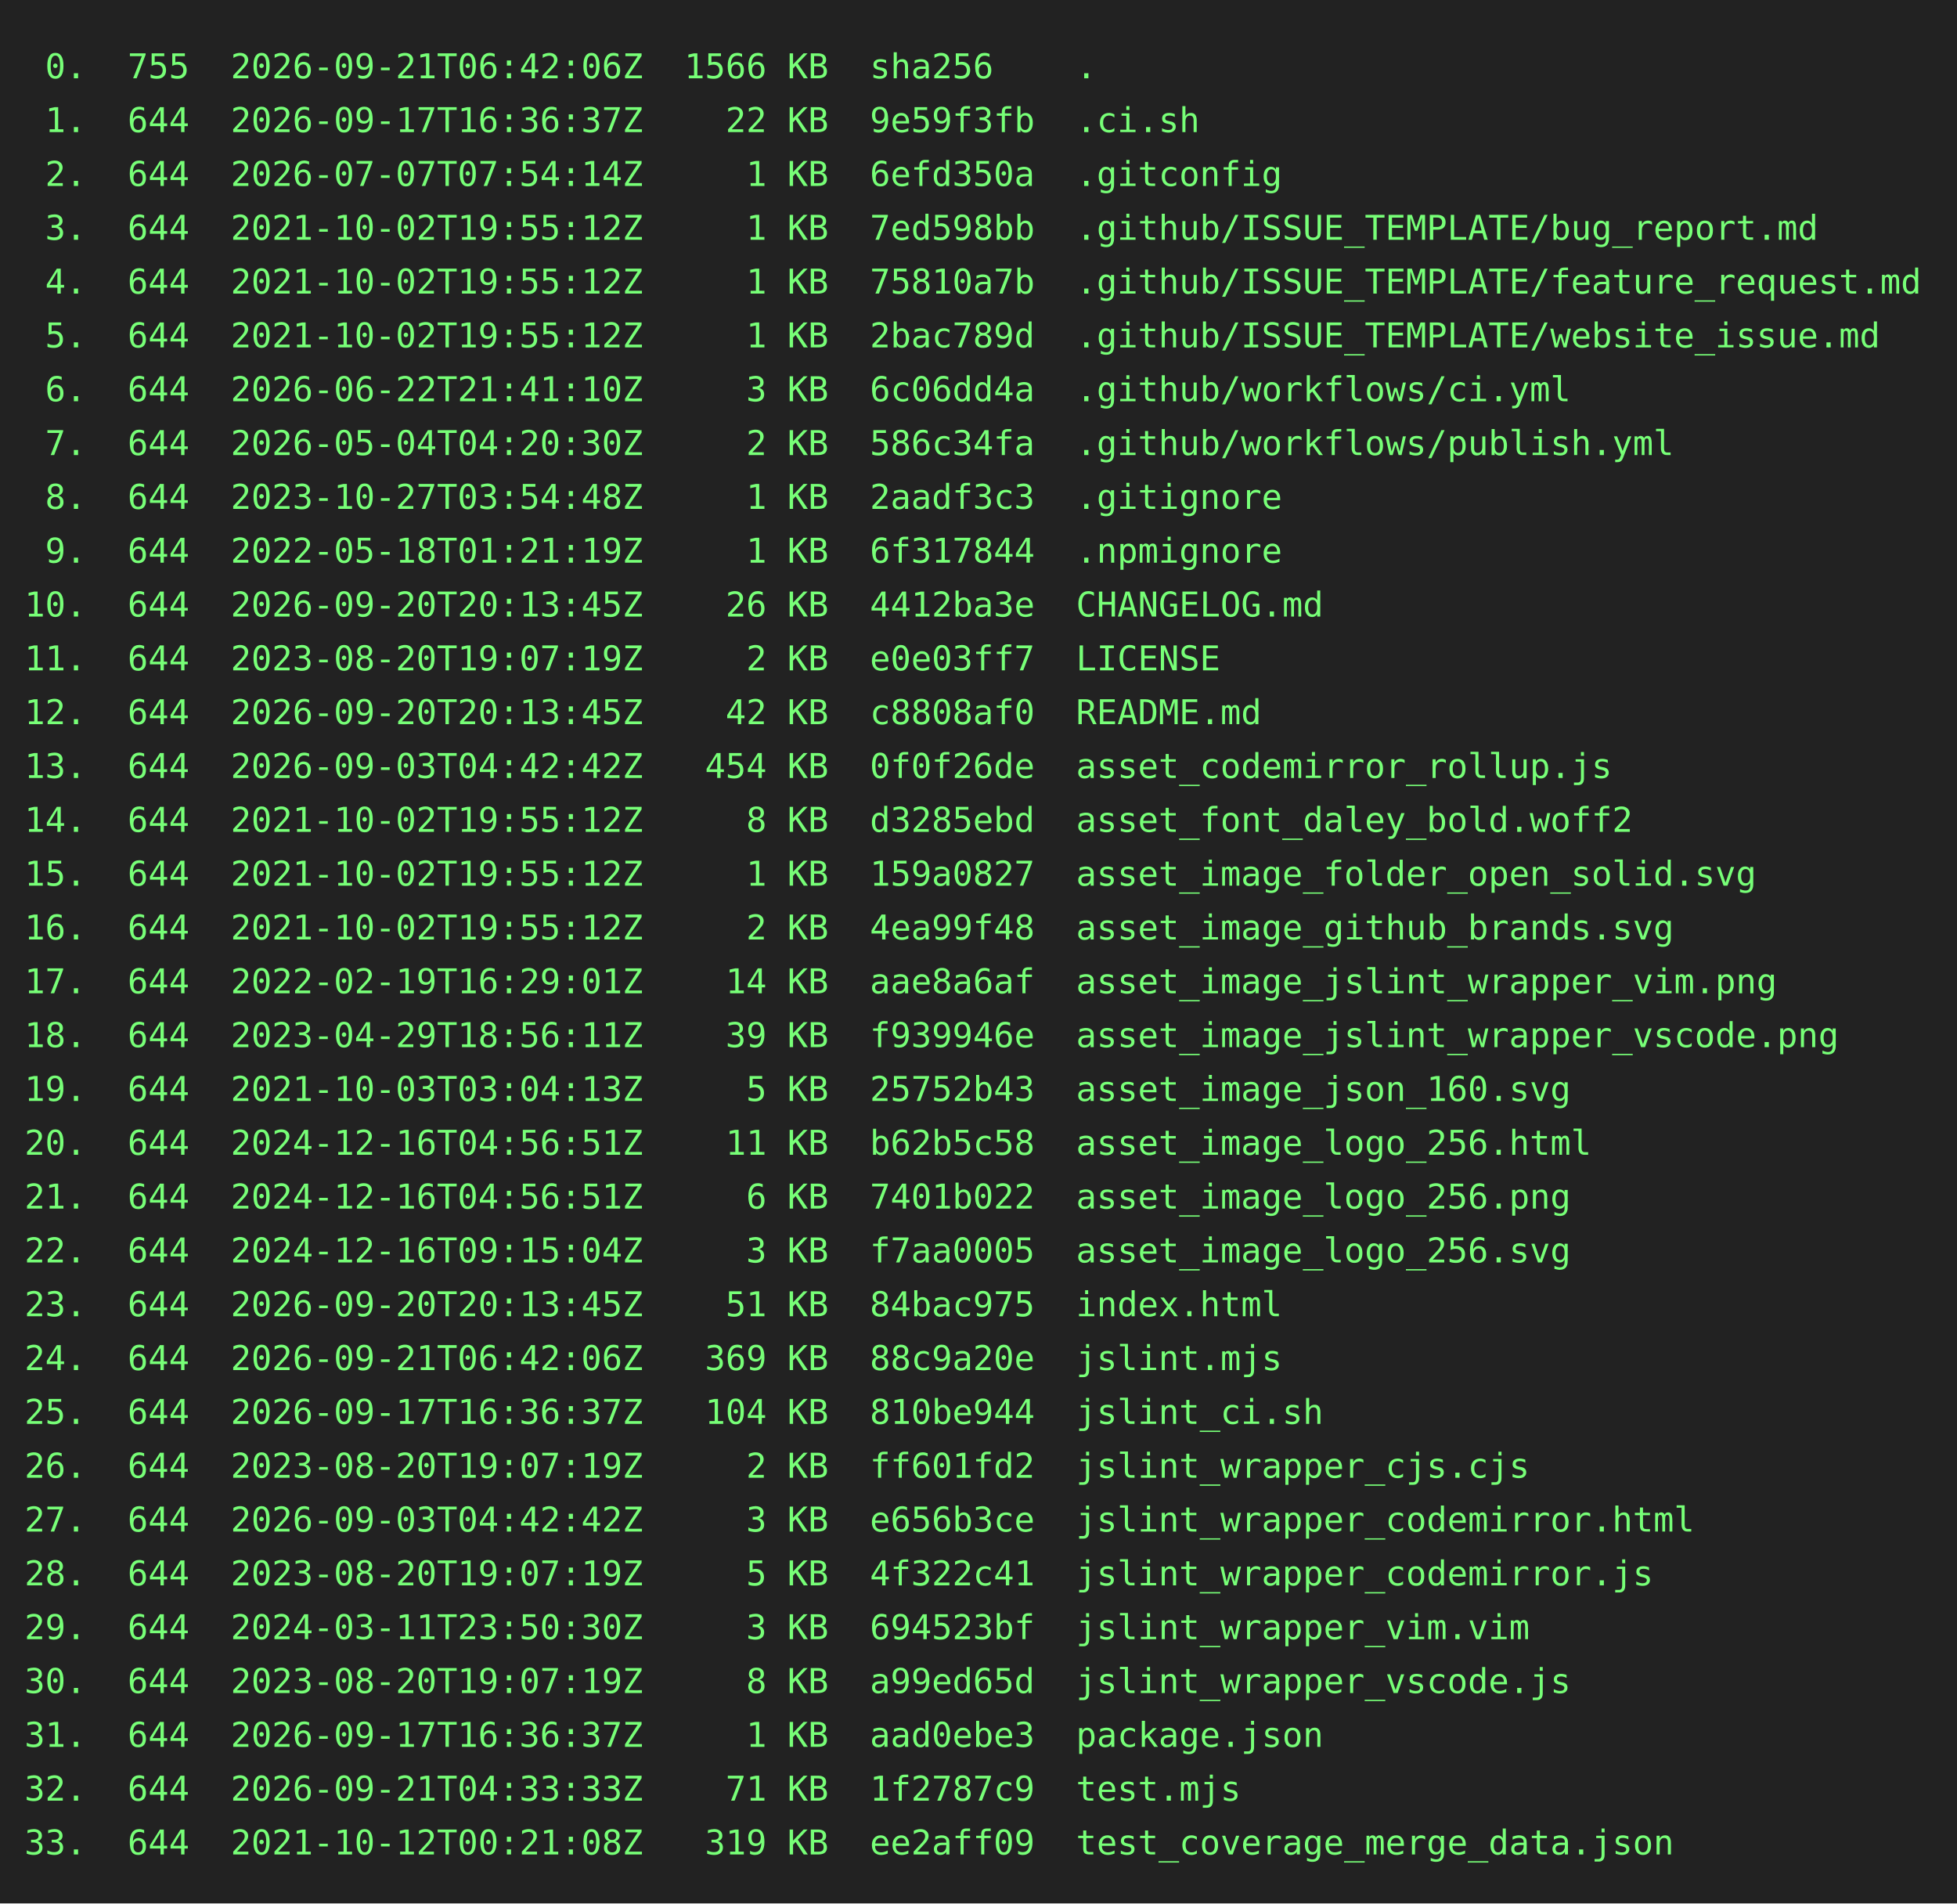
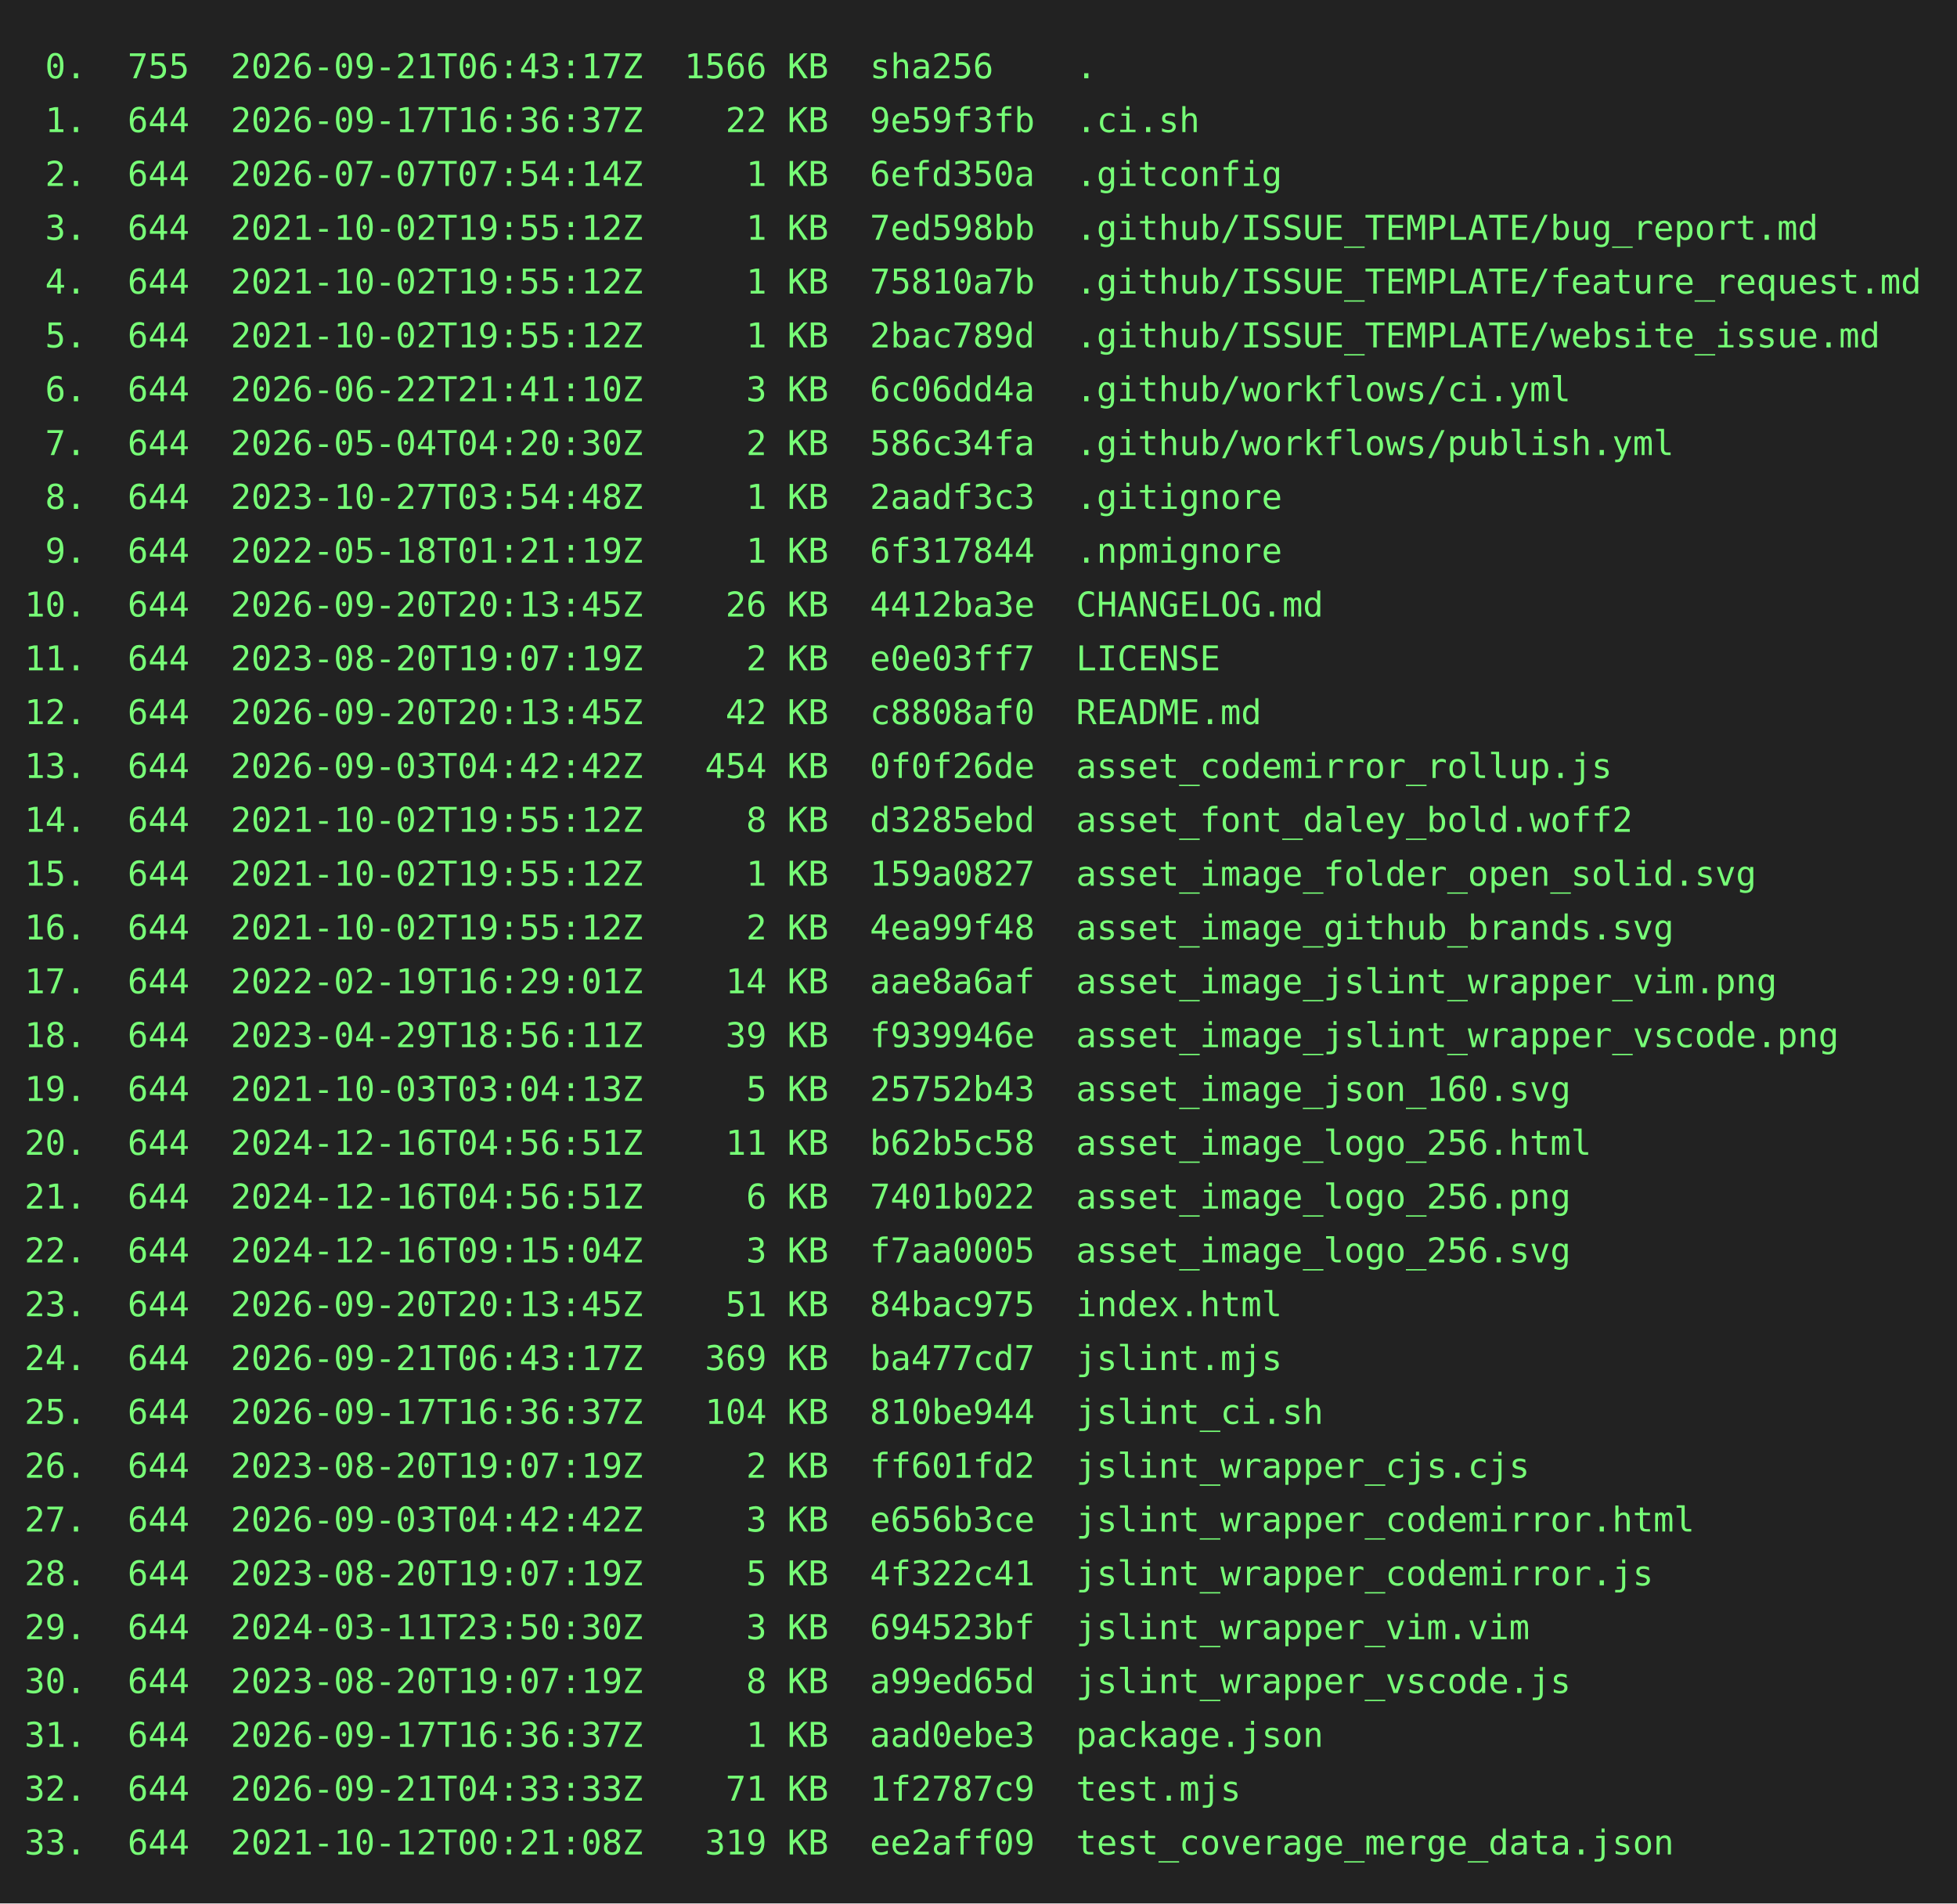
<svg xmlns="http://www.w3.org/2000/svg" height="778" width="800">
  <rect height="778" fill="#222" width="800" />
  <text fill="#7f7" font-family="consolas, menlo, monospace" font-size="14" xml:space="preserve">
-     <tspan lengthAdjust="spacingAndGlyphs" textLength="768" x="10" y="32"> 0.  755  2026-09-21T06:42:06Z  1566 KB  sha256    .                                             </tspan>
+     <tspan lengthAdjust="spacingAndGlyphs" textLength="768" x="10" y="32"> 0.  755  2026-09-21T06:43:17Z  1566 KB  sha256    .                                             </tspan>
    <tspan lengthAdjust="spacingAndGlyphs" textLength="768" x="10" y="54"> 1.  644  2026-09-17T16:36:37Z    22 KB  9e59f3fb  .ci.sh                                        </tspan>
    <tspan lengthAdjust="spacingAndGlyphs" textLength="768" x="10" y="76"> 2.  644  2026-07-07T07:54:14Z     1 KB  6efd350a  .gitconfig                                    </tspan>
    <tspan lengthAdjust="spacingAndGlyphs" textLength="768" x="10" y="98"> 3.  644  2021-10-02T19:55:12Z     1 KB  7ed598bb  .github/ISSUE_TEMPLATE/bug_report.md          </tspan>
    <tspan lengthAdjust="spacingAndGlyphs" textLength="768" x="10" y="120"> 4.  644  2021-10-02T19:55:12Z     1 KB  75810a7b  .github/ISSUE_TEMPLATE/feature_request.md     </tspan>
    <tspan lengthAdjust="spacingAndGlyphs" textLength="768" x="10" y="142"> 5.  644  2021-10-02T19:55:12Z     1 KB  2bac789d  .github/ISSUE_TEMPLATE/website_issue.md       </tspan>
    <tspan lengthAdjust="spacingAndGlyphs" textLength="768" x="10" y="164"> 6.  644  2026-06-22T21:41:10Z     3 KB  6c06dd4a  .github/workflows/ci.yml                      </tspan>
    <tspan lengthAdjust="spacingAndGlyphs" textLength="768" x="10" y="186"> 7.  644  2026-05-04T04:20:30Z     2 KB  586c34fa  .github/workflows/publish.yml                 </tspan>
    <tspan lengthAdjust="spacingAndGlyphs" textLength="768" x="10" y="208"> 8.  644  2023-10-27T03:54:48Z     1 KB  2aadf3c3  .gitignore                                    </tspan>
    <tspan lengthAdjust="spacingAndGlyphs" textLength="768" x="10" y="230"> 9.  644  2022-05-18T01:21:19Z     1 KB  6f317844  .npmignore                                    </tspan>
    <tspan lengthAdjust="spacingAndGlyphs" textLength="768" x="10" y="252">10.  644  2026-09-20T20:13:45Z    26 KB  4412ba3e  CHANGELOG.md                                  </tspan>
    <tspan lengthAdjust="spacingAndGlyphs" textLength="768" x="10" y="274">11.  644  2023-08-20T19:07:19Z     2 KB  e0e03ff7  LICENSE                                       </tspan>
    <tspan lengthAdjust="spacingAndGlyphs" textLength="768" x="10" y="296">12.  644  2026-09-20T20:13:45Z    42 KB  c8808af0  README.md                                     </tspan>
    <tspan lengthAdjust="spacingAndGlyphs" textLength="768" x="10" y="318">13.  644  2026-09-03T04:42:42Z   454 KB  0f0f26de  asset_codemirror_rollup.js                    </tspan>
    <tspan lengthAdjust="spacingAndGlyphs" textLength="768" x="10" y="340">14.  644  2021-10-02T19:55:12Z     8 KB  d3285ebd  asset_font_daley_bold.woff2                   </tspan>
    <tspan lengthAdjust="spacingAndGlyphs" textLength="768" x="10" y="362">15.  644  2021-10-02T19:55:12Z     1 KB  159a0827  asset_image_folder_open_solid.svg             </tspan>
    <tspan lengthAdjust="spacingAndGlyphs" textLength="768" x="10" y="384">16.  644  2021-10-02T19:55:12Z     2 KB  4ea99f48  asset_image_github_brands.svg                 </tspan>
    <tspan lengthAdjust="spacingAndGlyphs" textLength="768" x="10" y="406">17.  644  2022-02-19T16:29:01Z    14 KB  aae8a6af  asset_image_jslint_wrapper_vim.png            </tspan>
    <tspan lengthAdjust="spacingAndGlyphs" textLength="768" x="10" y="428">18.  644  2023-04-29T18:56:11Z    39 KB  f939946e  asset_image_jslint_wrapper_vscode.png         </tspan>
    <tspan lengthAdjust="spacingAndGlyphs" textLength="768" x="10" y="450">19.  644  2021-10-03T03:04:13Z     5 KB  25752b43  asset_image_json_160.svg                      </tspan>
    <tspan lengthAdjust="spacingAndGlyphs" textLength="768" x="10" y="472">20.  644  2024-12-16T04:56:51Z    11 KB  b62b5c58  asset_image_logo_256.html                     </tspan>
    <tspan lengthAdjust="spacingAndGlyphs" textLength="768" x="10" y="494">21.  644  2024-12-16T04:56:51Z     6 KB  7401b022  asset_image_logo_256.png                      </tspan>
    <tspan lengthAdjust="spacingAndGlyphs" textLength="768" x="10" y="516">22.  644  2024-12-16T09:15:04Z     3 KB  f7aa0005  asset_image_logo_256.svg                      </tspan>
    <tspan lengthAdjust="spacingAndGlyphs" textLength="768" x="10" y="538">23.  644  2026-09-20T20:13:45Z    51 KB  84bac975  index.html                                    </tspan>
-     <tspan lengthAdjust="spacingAndGlyphs" textLength="768" x="10" y="560">24.  644  2026-09-21T06:42:06Z   369 KB  88c9a20e  jslint.mjs                                    </tspan>
+     <tspan lengthAdjust="spacingAndGlyphs" textLength="768" x="10" y="560">24.  644  2026-09-21T06:43:17Z   369 KB  ba477cd7  jslint.mjs                                    </tspan>
    <tspan lengthAdjust="spacingAndGlyphs" textLength="768" x="10" y="582">25.  644  2026-09-17T16:36:37Z   104 KB  810be944  jslint_ci.sh                                  </tspan>
    <tspan lengthAdjust="spacingAndGlyphs" textLength="768" x="10" y="604">26.  644  2023-08-20T19:07:19Z     2 KB  ff601fd2  jslint_wrapper_cjs.cjs                        </tspan>
    <tspan lengthAdjust="spacingAndGlyphs" textLength="768" x="10" y="626">27.  644  2026-09-03T04:42:42Z     3 KB  e656b3ce  jslint_wrapper_codemirror.html                </tspan>
    <tspan lengthAdjust="spacingAndGlyphs" textLength="768" x="10" y="648">28.  644  2023-08-20T19:07:19Z     5 KB  4f322c41  jslint_wrapper_codemirror.js                  </tspan>
    <tspan lengthAdjust="spacingAndGlyphs" textLength="768" x="10" y="670">29.  644  2024-03-11T23:50:30Z     3 KB  694523bf  jslint_wrapper_vim.vim                        </tspan>
    <tspan lengthAdjust="spacingAndGlyphs" textLength="768" x="10" y="692">30.  644  2023-08-20T19:07:19Z     8 KB  a99ed65d  jslint_wrapper_vscode.js                      </tspan>
    <tspan lengthAdjust="spacingAndGlyphs" textLength="768" x="10" y="714">31.  644  2026-09-17T16:36:37Z     1 KB  aad0ebe3  package.json                                  </tspan>
    <tspan lengthAdjust="spacingAndGlyphs" textLength="768" x="10" y="736">32.  644  2026-09-21T04:33:33Z    71 KB  1f2787c9  test.mjs                                      </tspan>
    <tspan lengthAdjust="spacingAndGlyphs" textLength="768" x="10" y="758">33.  644  2021-10-12T00:21:08Z   319 KB  ee2aff09  test_coverage_merge_data.json                 </tspan>
  </text>
</svg>
